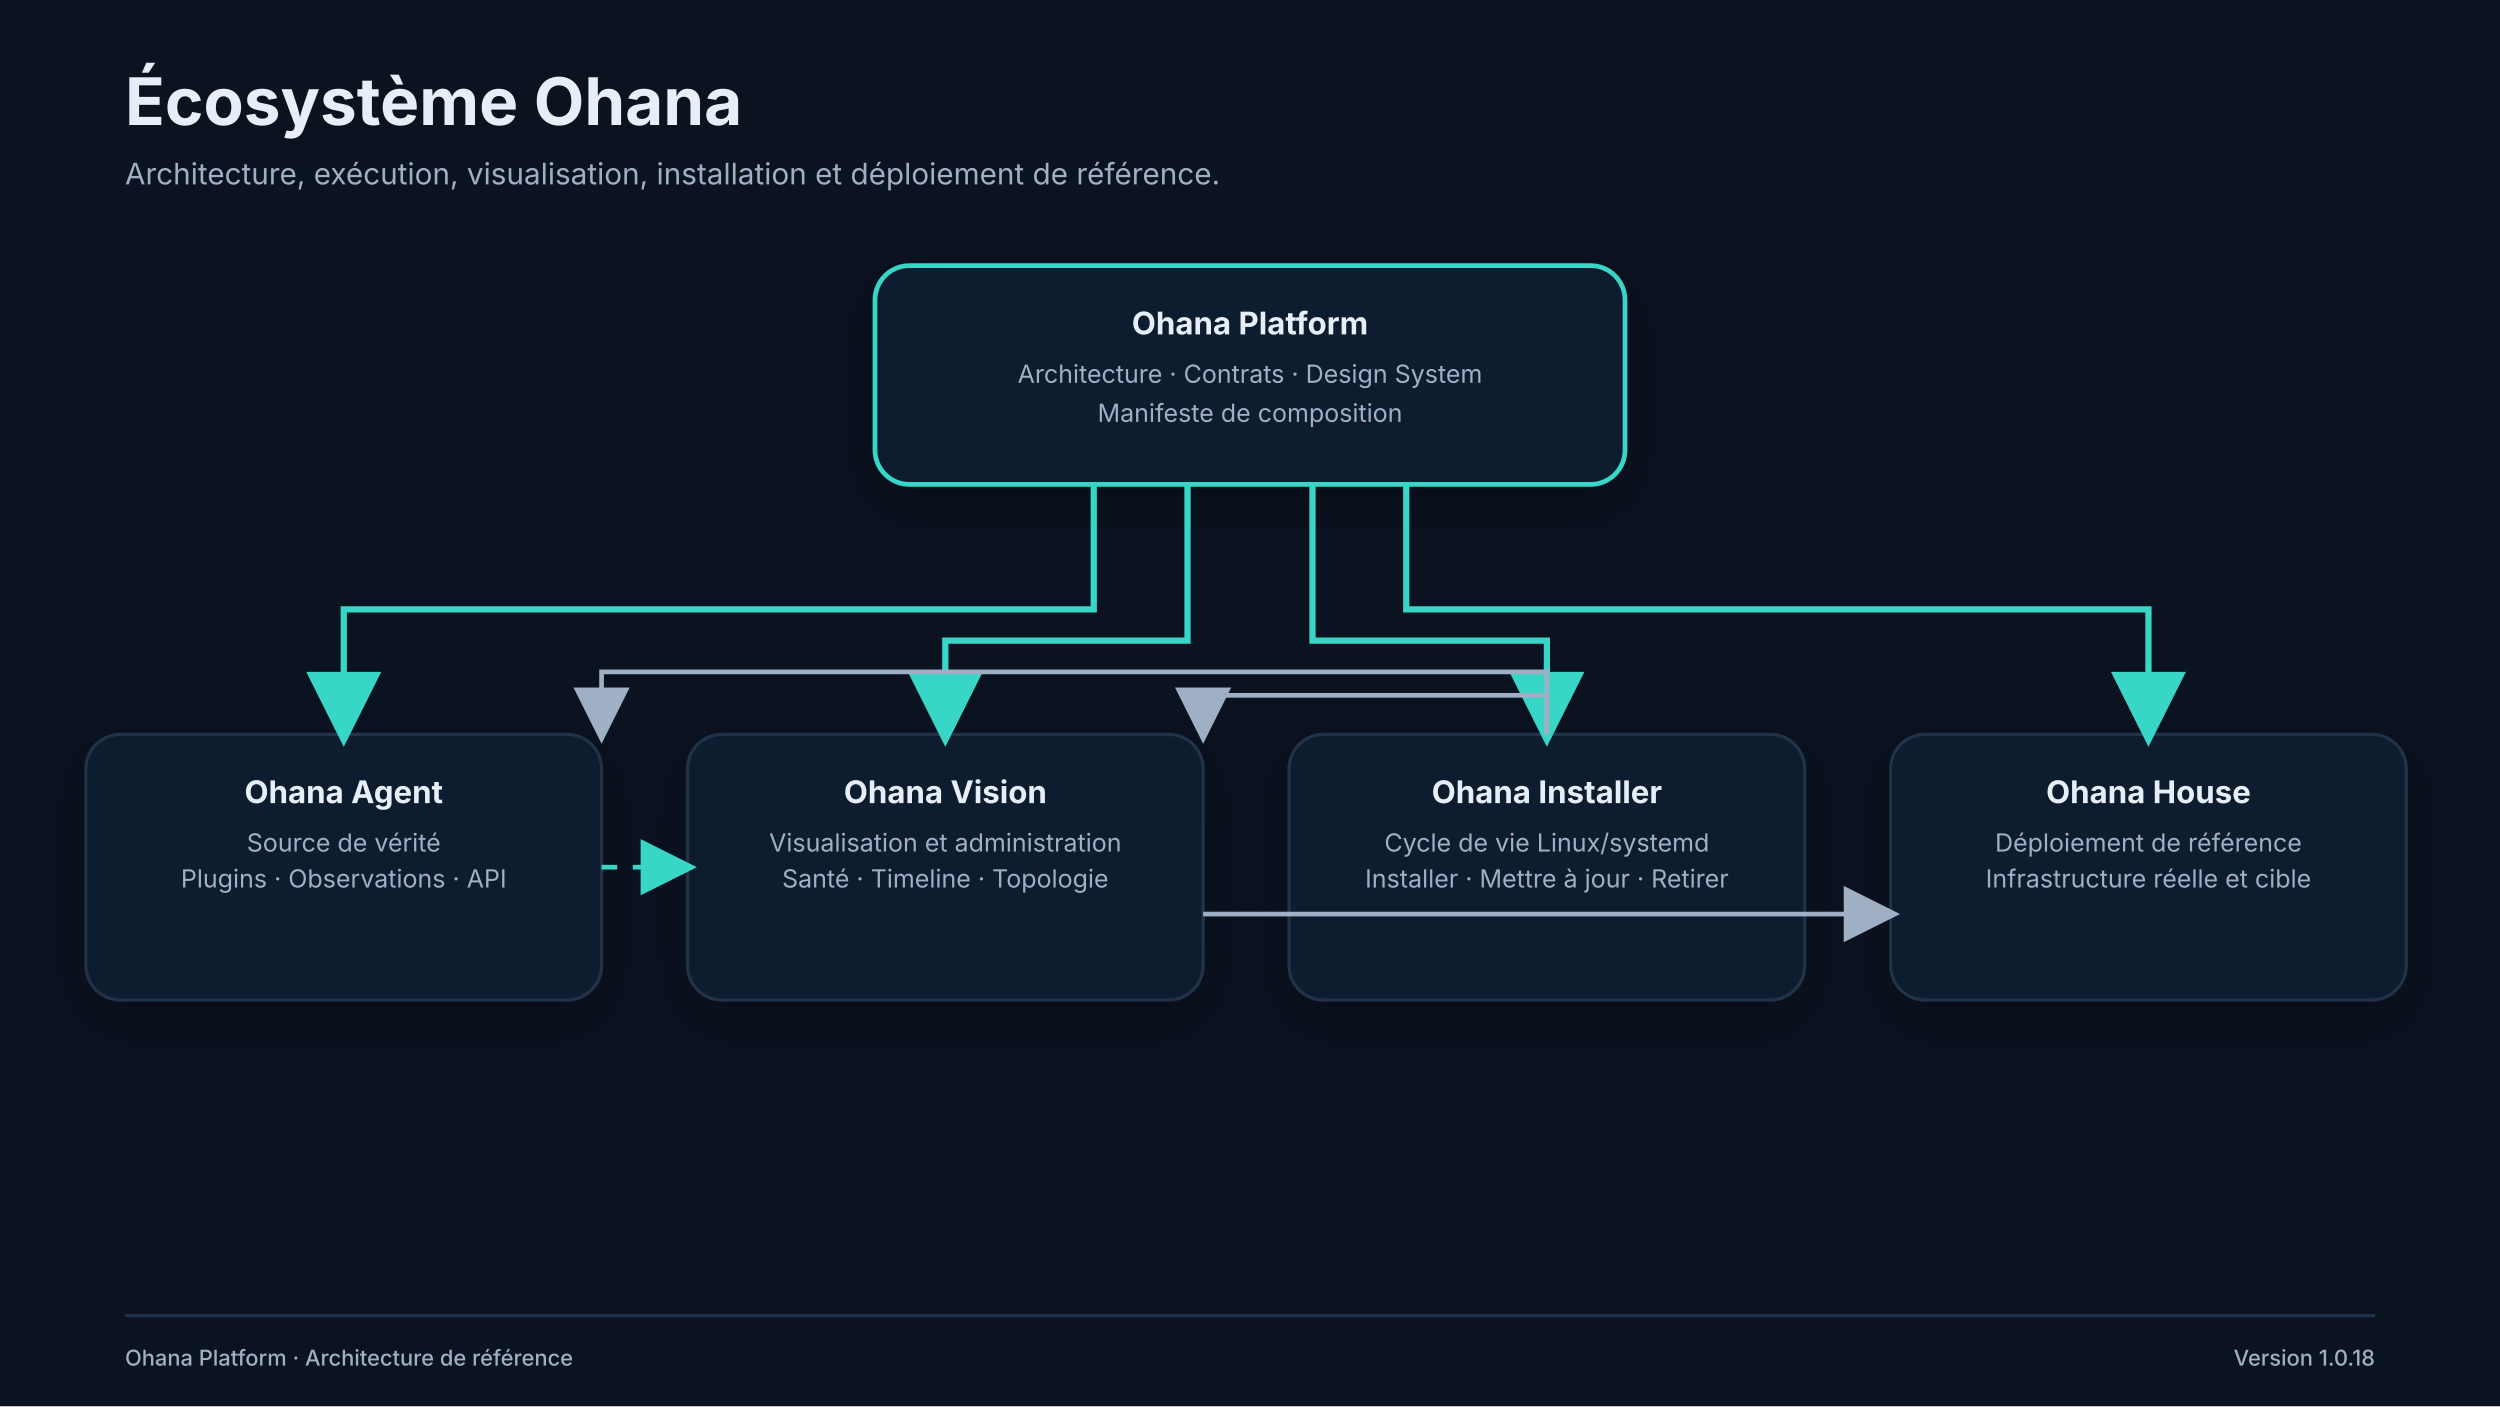
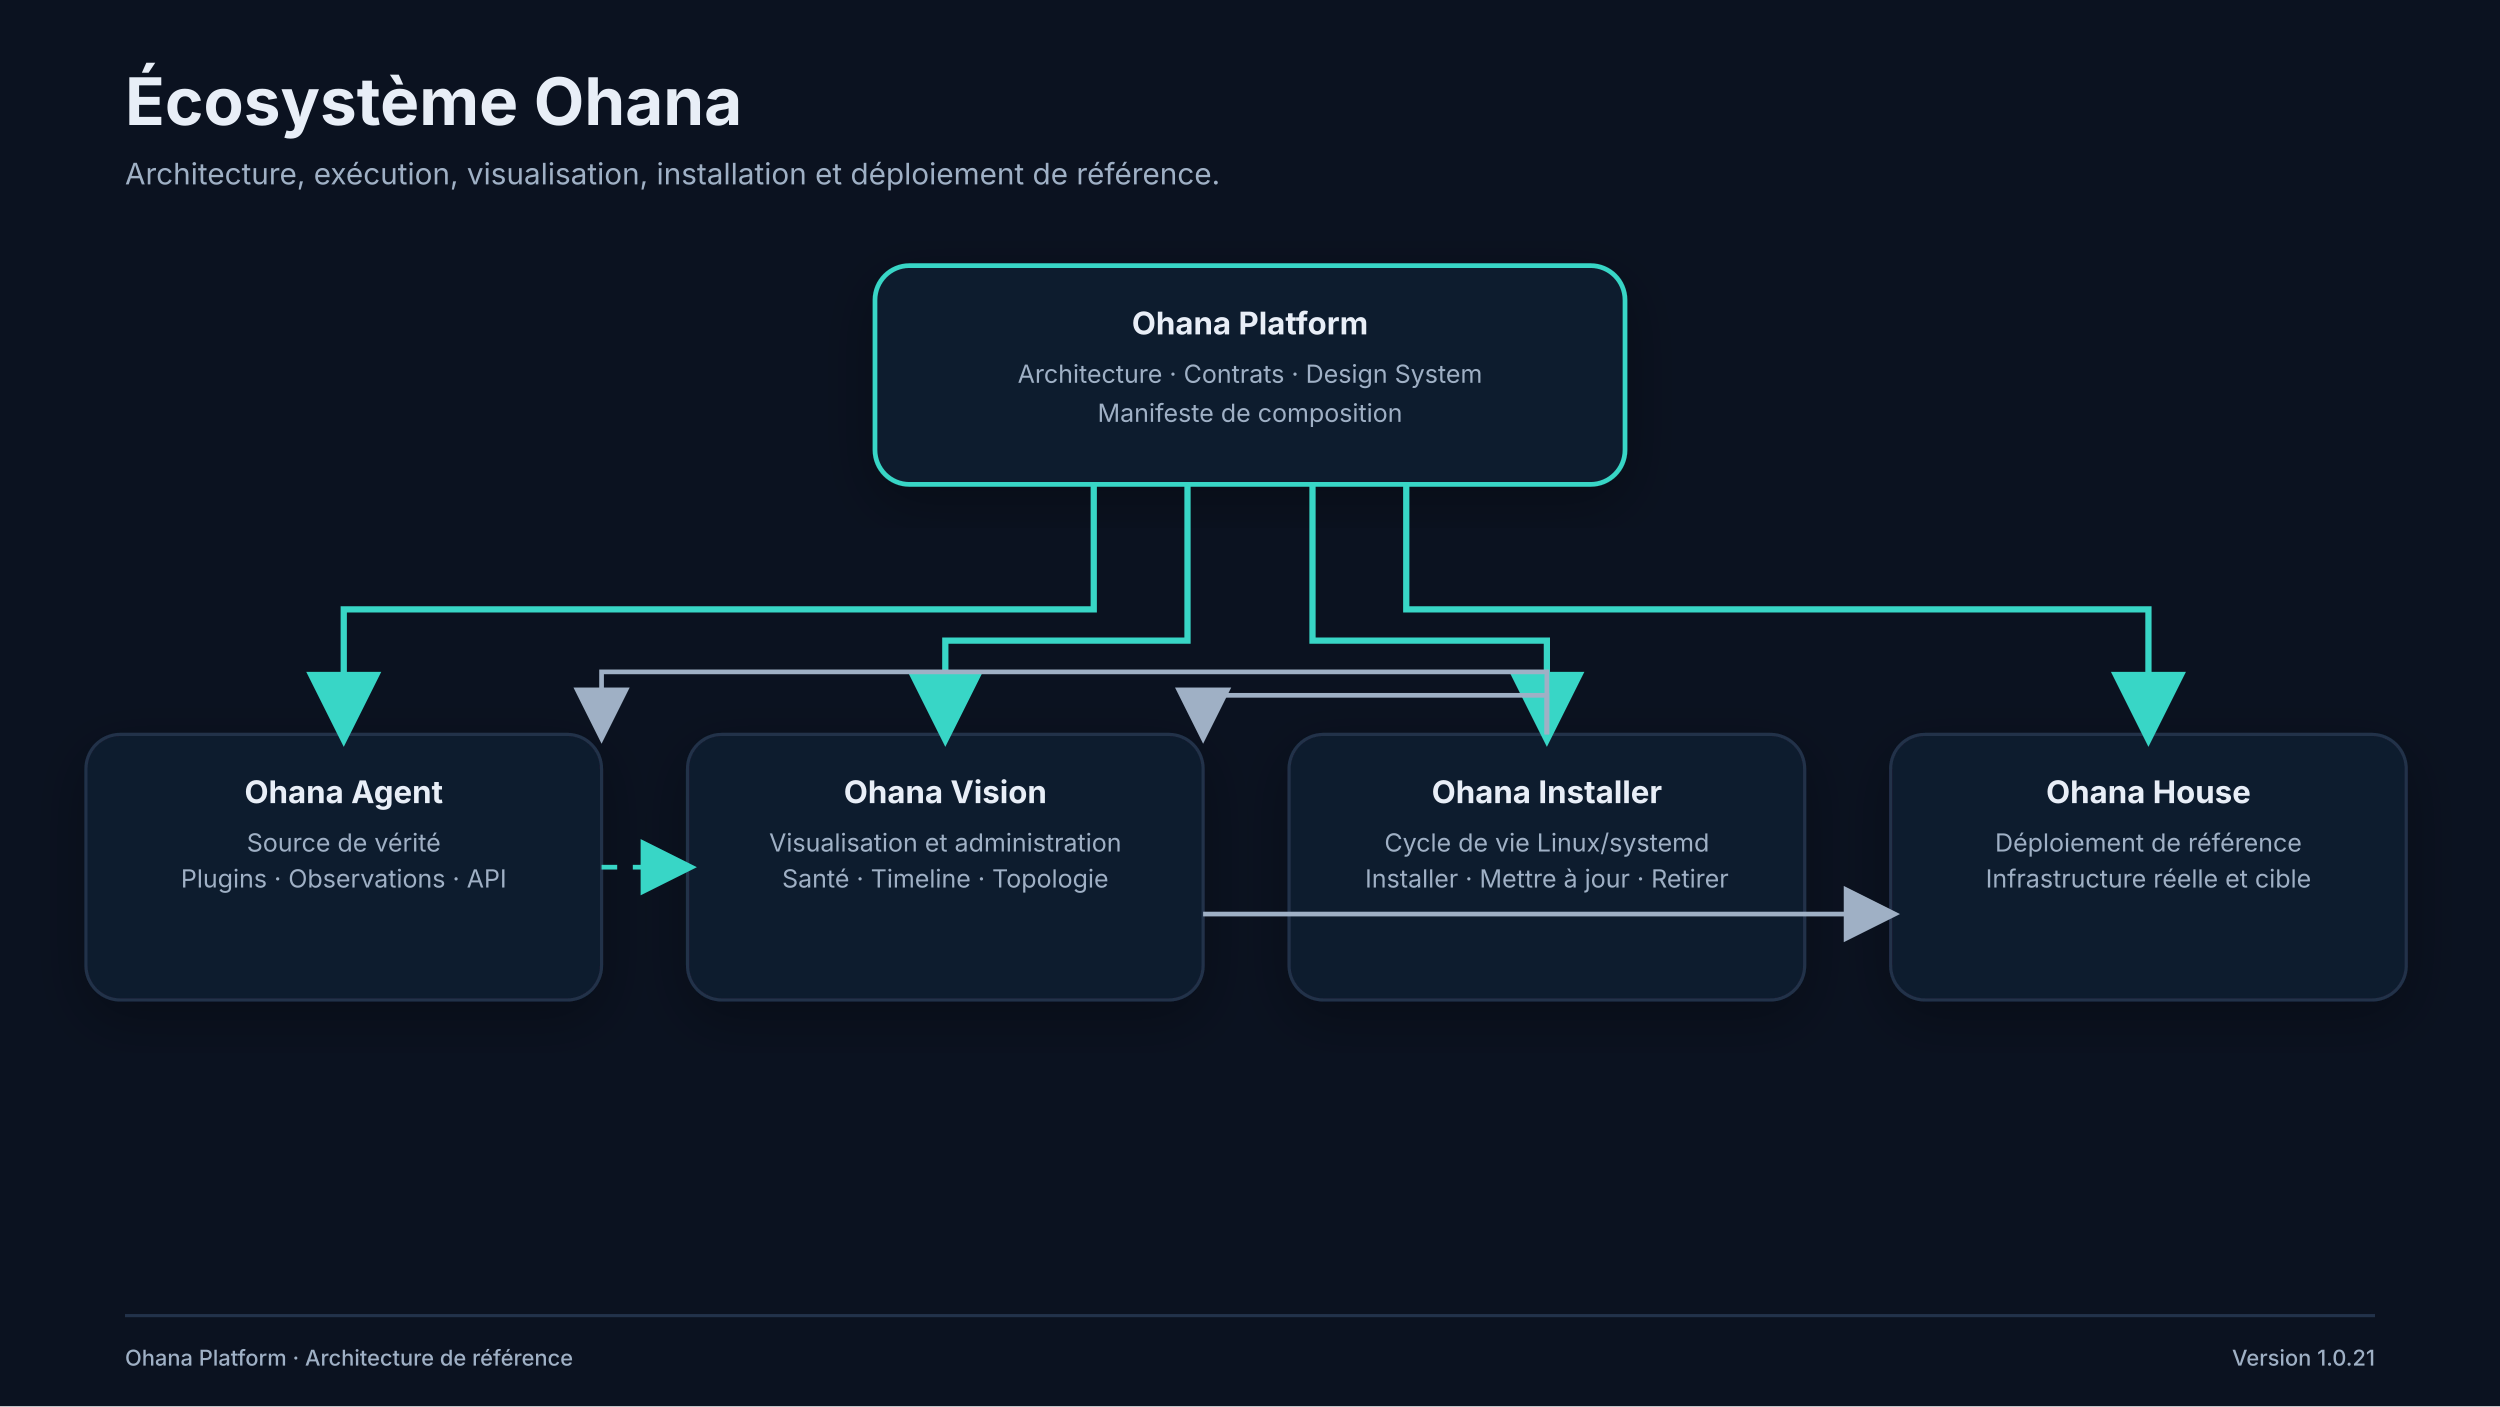
<svg xmlns="http://www.w3.org/2000/svg" width="1600" height="900" viewBox="0 0 1600 900" role="img" aria-labelledby="title desc">
  <defs>
    <filter id="shadow" x="-20%" y="-20%" width="140%" height="140%">
      <feDropShadow dx="0" dy="12" stdDeviation="18" flood-color="#000000" flood-opacity="0.28" />
    </filter>
    <marker id="arrow" markerWidth="12" markerHeight="12" refX="10" refY="6" orient="auto" markerUnits="strokeWidth">
      <path d="M0,0 L12,6 L0,12 Z" fill="#38D6C6" />
    </marker>
    <marker id="arrow-muted" markerWidth="12" markerHeight="12" refX="10" refY="6" orient="auto" markerUnits="strokeWidth">
      <path d="M0,0 L12,6 L0,12 Z" fill="#9FB0C5" />
    </marker>
    <style>
      .title{font:700 42px Inter,Segoe UI,Arial,sans-serif;fill:#E8EEF7}.subtitle{font:400 19px Inter,Segoe UI,Arial,sans-serif;fill:#9FB0C5}.label{font:650 20px Inter,Segoe UI,Arial,sans-serif;fill:#E8EEF7}.small{font:400 16px Inter,Segoe UI,Arial,sans-serif;fill:#9FB0C5}.tiny{font:500 14px Inter,Segoe UI,Arial,sans-serif;fill:#9FB0C5}.box{fill:#111B2E;stroke:#22324A;stroke-width:2;rx:22}.accent-box{fill:#111B2E;stroke:#38D6C6;stroke-width:3;rx:22}.line{fill:none;stroke:#38D6C6;stroke-width:4;marker-end:url(#arrow)}.line-muted{fill:none;stroke:#9FB0C5;stroke-width:3;marker-end:url(#arrow-muted)}.dash{fill:none;stroke:#38D6C6;stroke-width:3;stroke-dasharray:10 10;marker-end:url(#arrow)}
    </style>
  </defs>
  <rect width="100%" height="100%" fill="#0B1220" />
  <text x="80" y="80" class="title">Écosystème Ohana</text>
  <text x="80" y="118" class="subtitle">Architecture, exécution, visualisation, installation et déploiement de référence.</text>
  <rect x="560" y="170" width="480" height="140" class="accent-box" filter="url(#shadow)" />
  <text x="800" y="214" text-anchor="middle" class="label">Ohana Platform</text>
  <text x="800" y="245" text-anchor="middle" class="small">Architecture · Contrats · Design System</text>
  <text x="800" y="270" text-anchor="middle" class="small">Manifeste de composition</text>
  <rect x="55" y="470" width="330" height="170" class="box" filter="url(#shadow)" />
  <text x="220" y="514" text-anchor="middle" class="label">Ohana Agent</text>
  <text x="220" y="545" text-anchor="middle" class="small">Source de vérité</text>
  <text x="220" y="568" text-anchor="middle" class="small">Plugins · Observations · API</text>
  <rect x="440" y="470" width="330" height="170" class="box" filter="url(#shadow)" />
  <text x="605" y="514" text-anchor="middle" class="label">Ohana Vision</text>
  <text x="605" y="545" text-anchor="middle" class="small">Visualisation et administration</text>
  <text x="605" y="568" text-anchor="middle" class="small">Santé · Timeline · Topologie</text>
  <rect x="825" y="470" width="330" height="170" class="box" filter="url(#shadow)" />
  <text x="990" y="514" text-anchor="middle" class="label">Ohana Installer</text>
  <text x="990" y="545" text-anchor="middle" class="small">Cycle de vie Linux/systemd</text>
  <text x="990" y="568" text-anchor="middle" class="small">Installer · Mettre à jour · Retirer</text>
  <rect x="1210" y="470" width="330" height="170" class="box" filter="url(#shadow)" />
  <text x="1375" y="514" text-anchor="middle" class="label">Ohana House</text>
  <text x="1375" y="545" text-anchor="middle" class="small">Déploiement de référence</text>
  <text x="1375" y="568" text-anchor="middle" class="small">Infrastructure réelle et cible</text>
  <path d="M700 310 V390 H220 V470" class="line" />
  <path d="M760 310 V410 H605 V470" class="line" />
  <path d="M840 310 V410 H990 V470" class="line" />
  <path d="M900 310 V390 H1375 V470" class="line" />
  <path d="M385 555 H440" class="dash" />
  <path d="M990 470 V430 H385 V470" class="line-muted" />
  <path d="M990 470 V445 H770 V470" class="line-muted" />
  <path d="M770 585 H1210" class="line-muted" />
  <line x1="80" y1="842" x2="1520" y2="842" stroke="#22324A" stroke-width="2" />
  <text x="80" y="874" class="tiny">Ohana Platform · Architecture de référence</text>
-   <text x="1520" y="874" text-anchor="end" class="tiny">Version 1.0.18</text>
+   <text x="1520" y="874" text-anchor="end" class="tiny">Version 1.0.21</text>
</svg>
